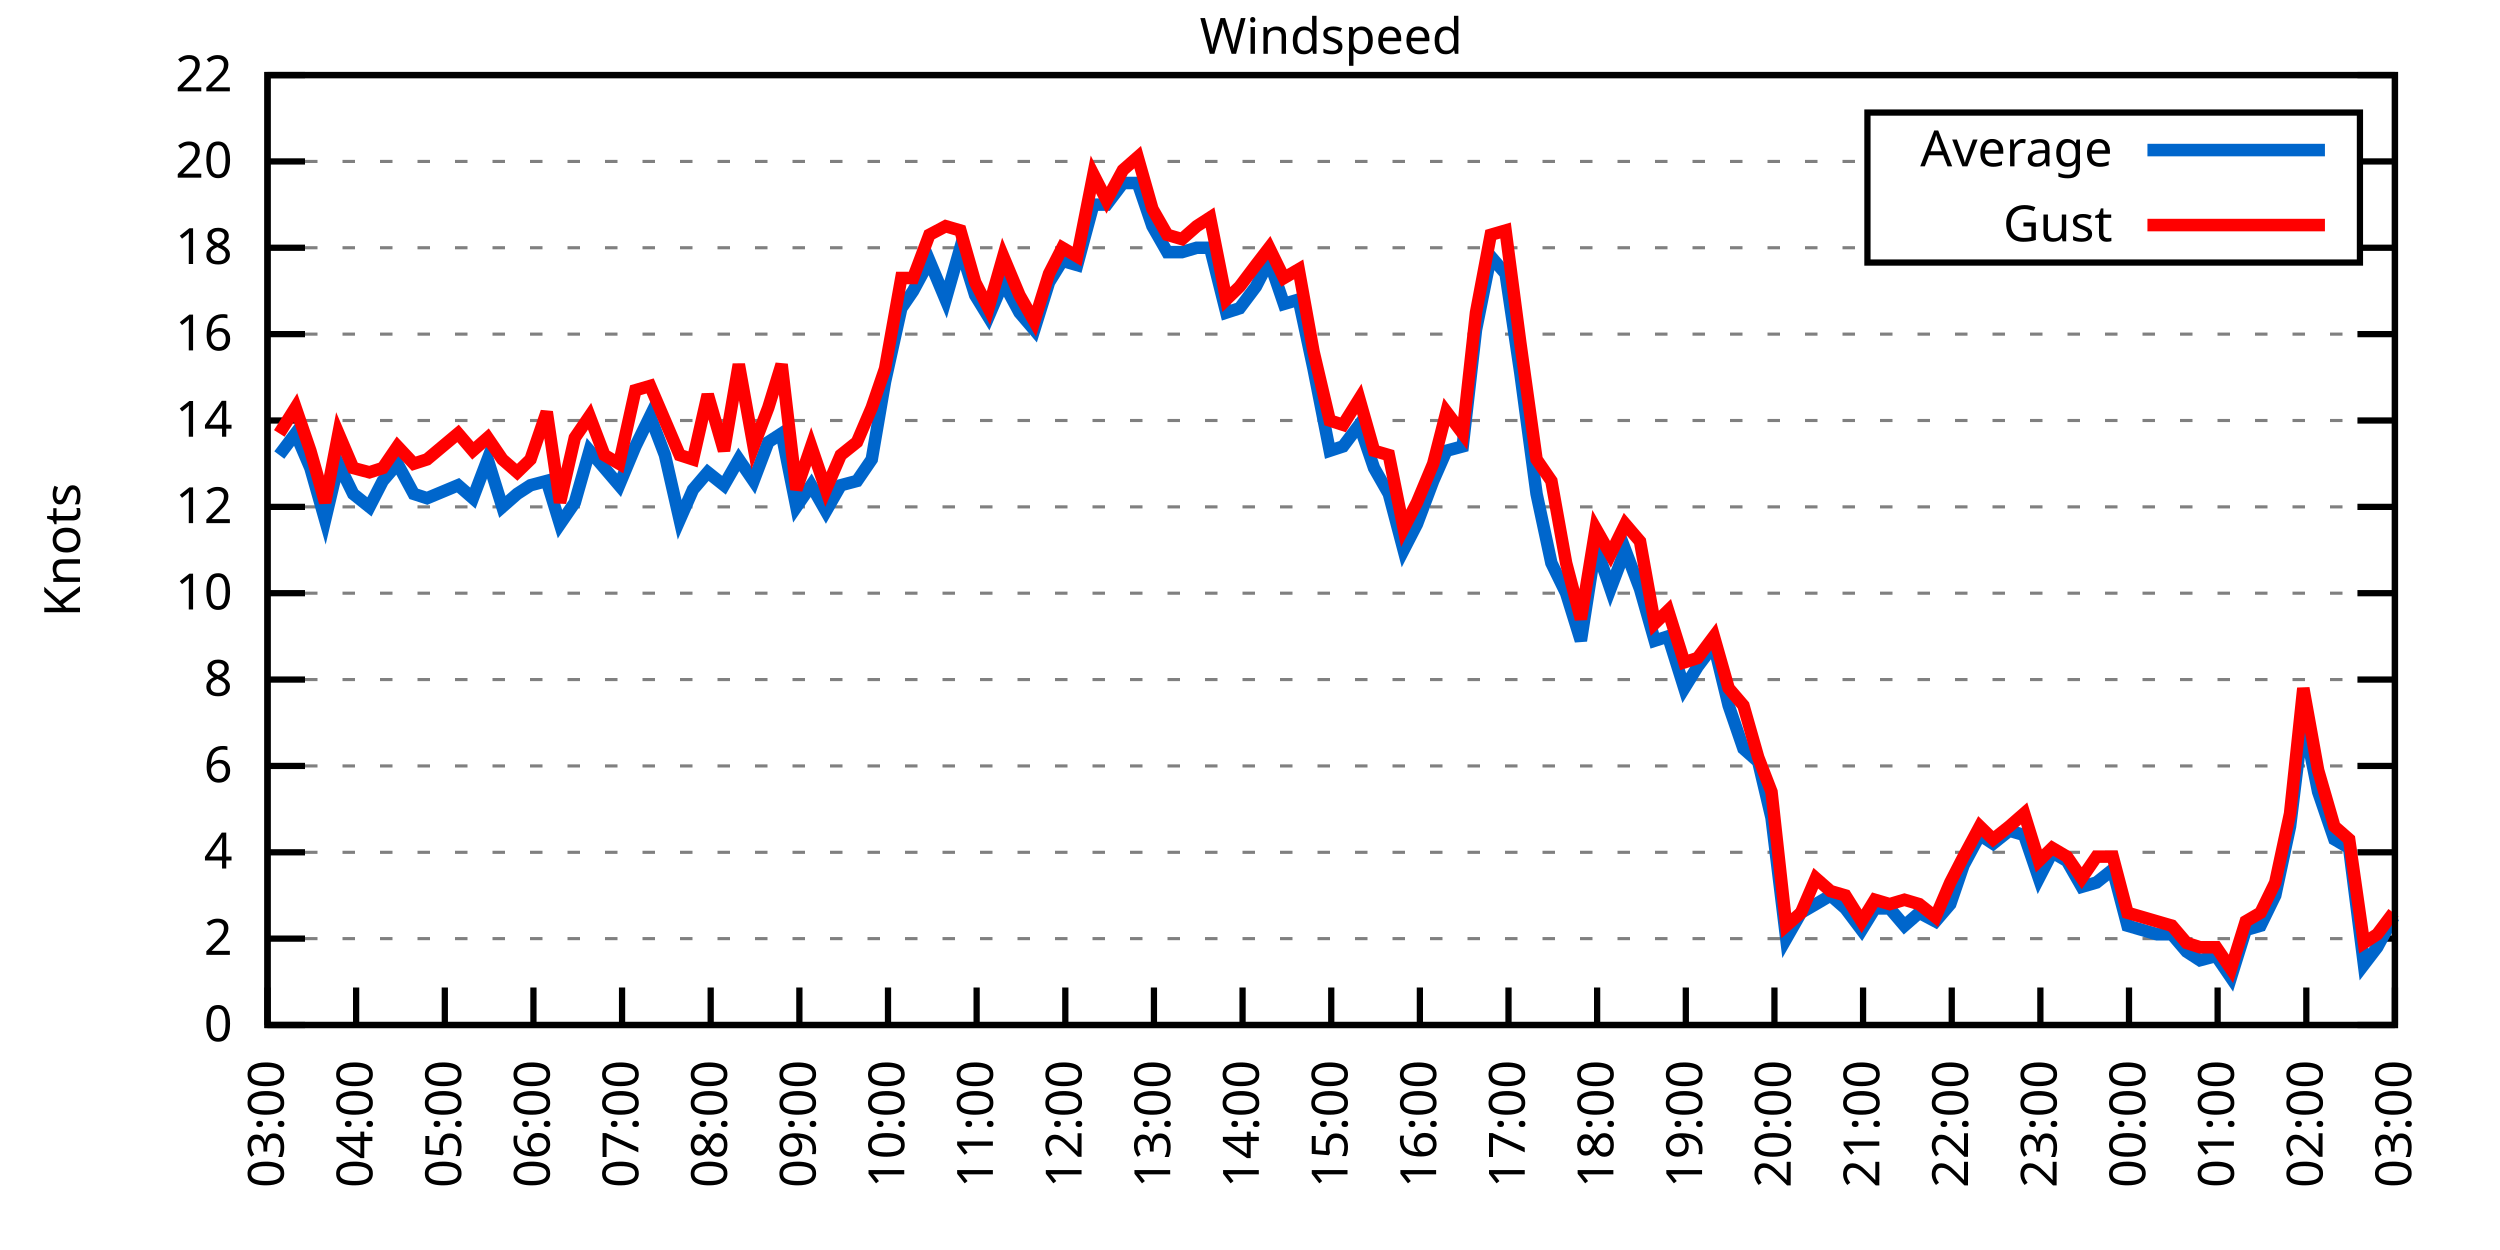
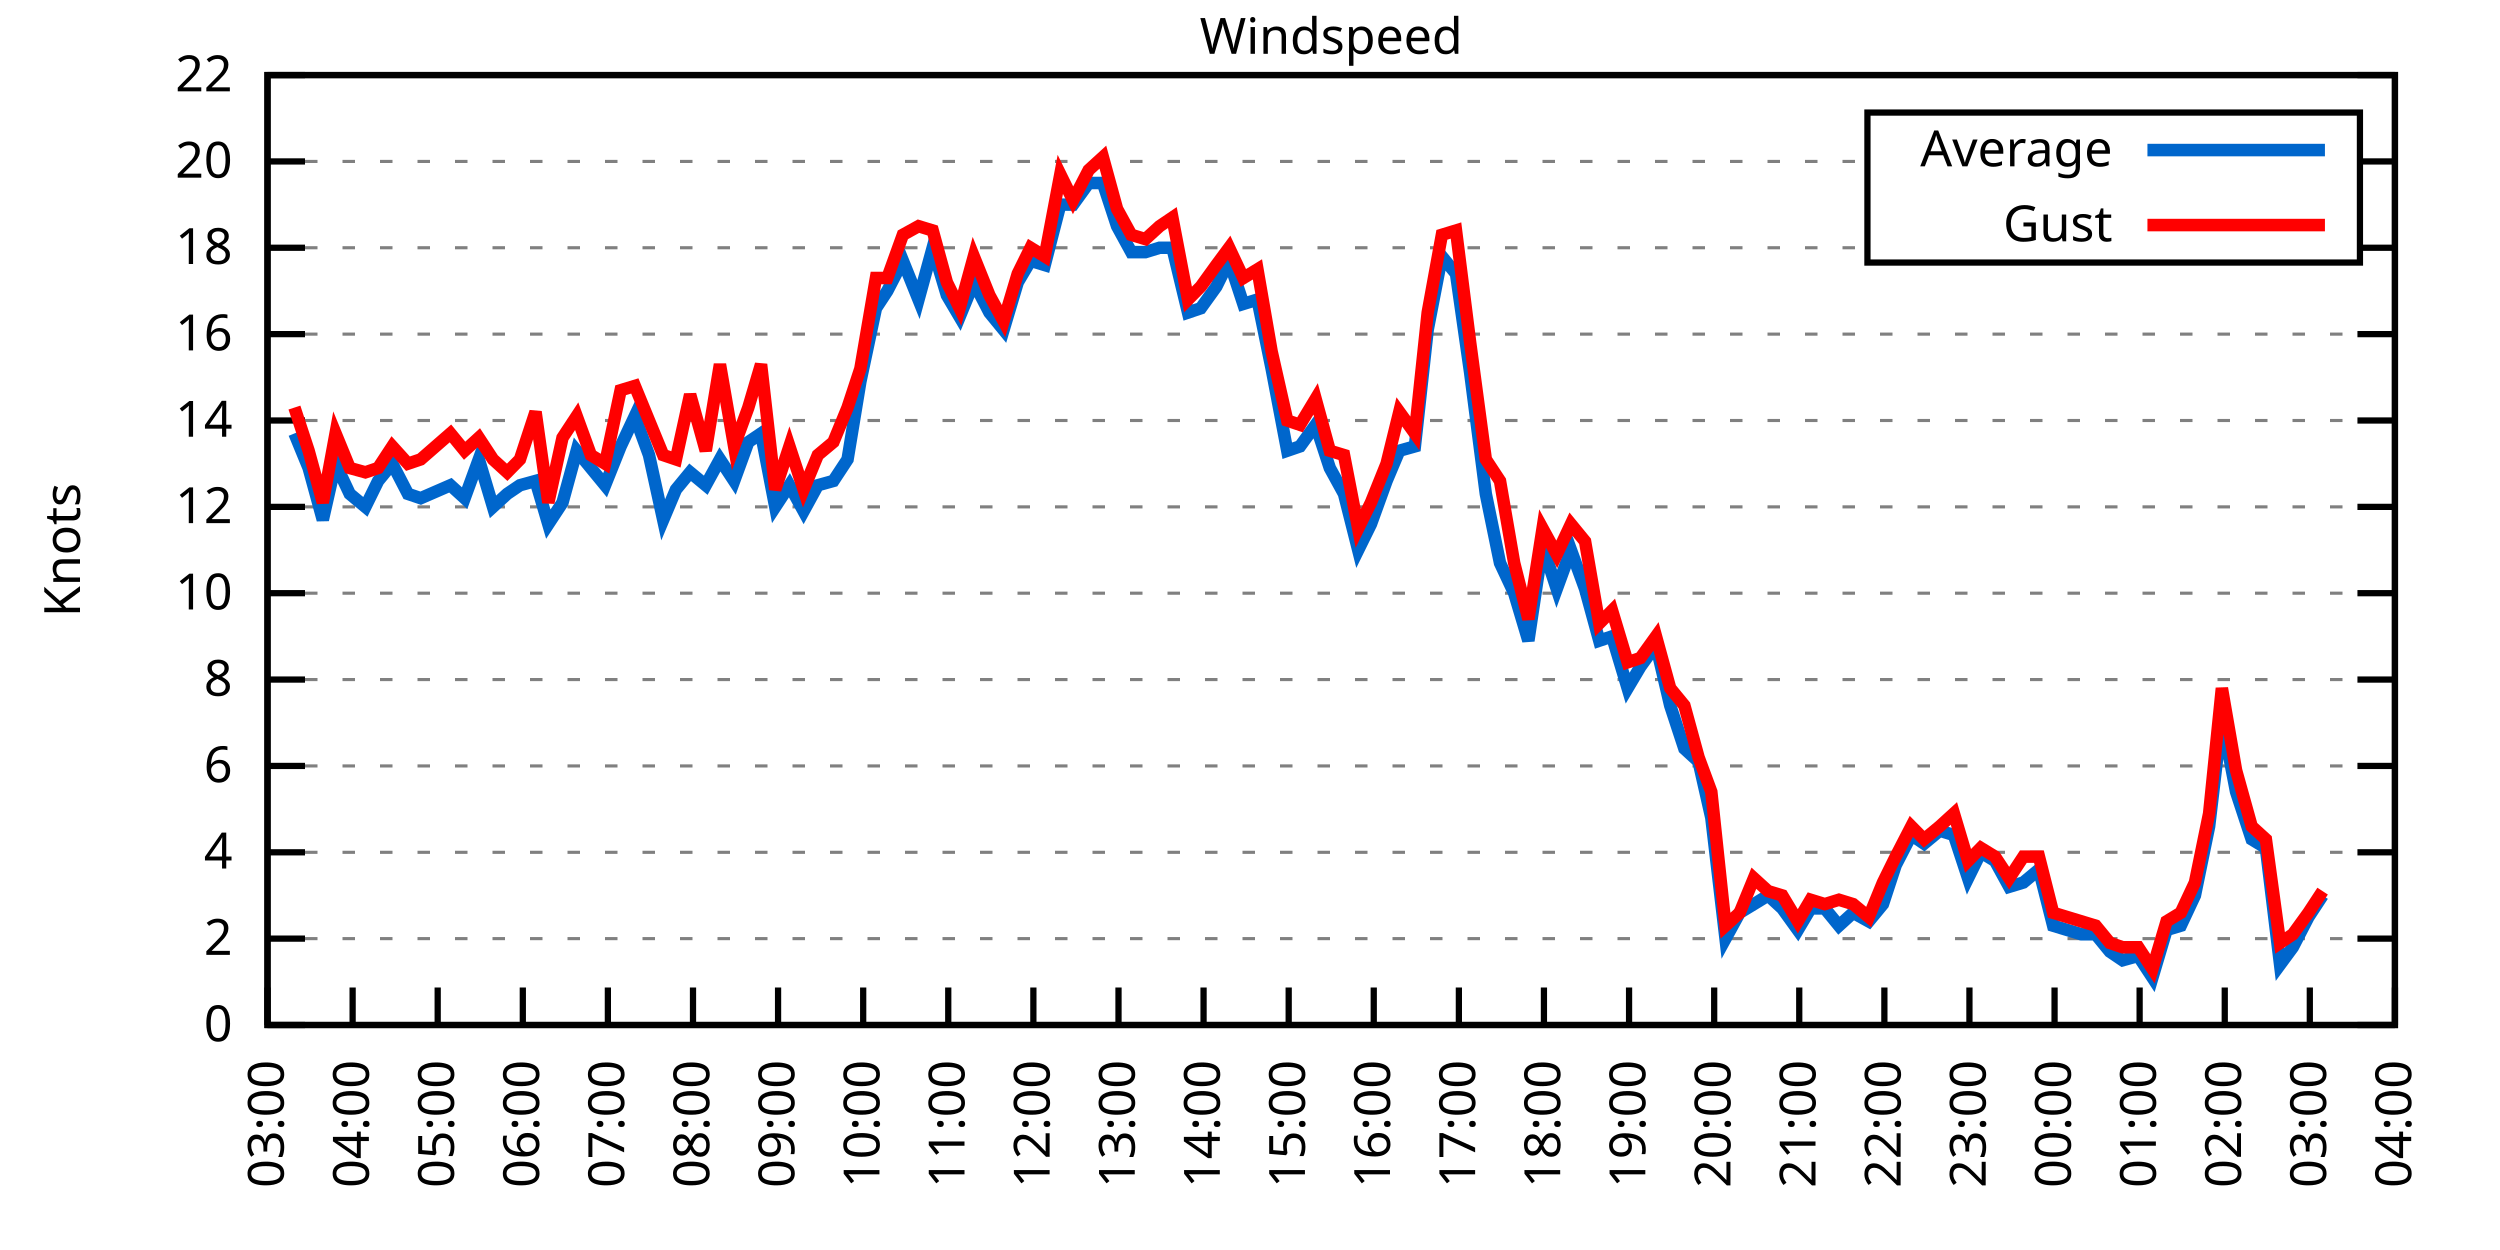
<svg xmlns="http://www.w3.org/2000/svg" xmlns:xlink="http://www.w3.org/1999/xlink" width="400" height="200" viewBox="0 0 400 200">
  <g id="gnuplot_canvas">
    <rect x="0" y="0" width="400" height="200" fill="none" />
    <defs>
      <circle id="gpDot" r="0.5" stroke-width="0.5" stroke="currentColor" />
      <path id="gpPt0" stroke-width="0.333" stroke="currentColor" d="M-1,0 h2 M0,-1 v2" />
      <path id="gpPt1" stroke-width="0.333" stroke="currentColor" d="M-1,-1 L1,1 M1,-1 L-1,1" />
      <path id="gpPt2" stroke-width="0.333" stroke="currentColor" d="M-1,0 L1,0 M0,-1 L0,1 M-1,-1 L1,1 M-1,1 L1,-1" />
      <rect id="gpPt3" stroke-width="0.333" stroke="currentColor" x="-1" y="-1" width="2" height="2" />
      <rect id="gpPt4" stroke-width="0.333" stroke="currentColor" fill="currentColor" x="-1" y="-1" width="2" height="2" />
      <circle id="gpPt5" stroke-width="0.333" stroke="currentColor" cx="0" cy="0" r="1" />
      <use xlink:href="#gpPt5" id="gpPt6" fill="currentColor" stroke="none" />
      <path id="gpPt7" stroke-width="0.333" stroke="currentColor" d="M0,-1.33 L-1.33,0.67 L1.33,0.67 z" />
      <use xlink:href="#gpPt7" id="gpPt8" fill="currentColor" stroke="none" />
      <use xlink:href="#gpPt7" id="gpPt9" stroke="currentColor" transform="rotate(180)" />
      <use xlink:href="#gpPt9" id="gpPt10" fill="currentColor" stroke="none" />
      <use xlink:href="#gpPt3" id="gpPt11" stroke="currentColor" transform="rotate(45)" />
      <use xlink:href="#gpPt11" id="gpPt12" fill="currentColor" stroke="none" />
      <path id="gpPt13" stroke-width="0.333" stroke="currentColor" d="M0,1.330 L1.265,0.411 L0.782,-1.067 L-0.782,-1.076 L-1.265,0.411 z" />
      <use xlink:href="#gpPt13" id="gpPt14" fill="currentColor" stroke="none" />
      <filter id="textbox" filterUnits="objectBoundingBox" x="0" y="0" height="1" width="1">
        <feFlood flood-color="white" flood-opacity="1" result="bgnd" />
        <feComposite in="SourceGraphic" in2="bgnd" operator="atop" />
      </filter>
      <filter id="greybox" filterUnits="objectBoundingBox" x="0" y="0" height="1" width="1">
        <feFlood flood-color="lightgrey" flood-opacity="1" result="grey" />
        <feComposite in="SourceGraphic" in2="grey" operator="atop" />
      </filter>
    </defs>
    <g fill="none" color="white" stroke="currentColor" stroke-width="1.00" stroke-linecap="butt" stroke-linejoin="miter">
</g>
    <g fill="none" color="black" stroke="currentColor" stroke-width="1.00" stroke-linecap="butt" stroke-linejoin="miter">
      <g stroke="none" shape-rendering="crispEdges">
        <polygon fill="rgb(255, 255, 255)" points="42.80,164.00 383.18,164.00 383.18,12.02 42.80,12.02 " />
      </g>
    </g>
    <g fill="none" color="black" stroke="currentColor" stroke-width="1.00" stroke-linecap="butt" stroke-linejoin="miter">
</g>
    <g fill="none" color="black" stroke="black" stroke-width="0.50" stroke-linecap="butt" stroke-linejoin="miter">
</g>
    <g fill="none" color="gray" stroke="currentColor" stroke-width="0.50" stroke-linecap="butt" stroke-linejoin="miter">
      <path stroke="gray" stroke-dasharray="2,4" class="gridline" d="M42.80,164.00 L383.19,164.00  " />
    </g>
    <g fill="none" color="gray" stroke="gray" stroke-width="1.00" stroke-linecap="butt" stroke-linejoin="miter">
</g>
    <g fill="none" color="black" stroke="currentColor" stroke-width="1.00" stroke-linecap="butt" stroke-linejoin="miter">
      <path stroke="black" d="M42.80,164.00 L48.80,164.00 M383.19,164.00 L377.19,164.00  " />
      <g transform="translate(37.20,166.60)" stroke="none" fill="black" font-family="Sans" font-size="8.00" text-anchor="end">
        <text>
          <tspan font-family="Sans"> 0</tspan>
        </text>
      </g>
    </g>
    <g fill="none" color="black" stroke="currentColor" stroke-width="1.00" stroke-linecap="butt" stroke-linejoin="miter">
</g>
    <g fill="none" color="black" stroke="black" stroke-width="0.50" stroke-linecap="butt" stroke-linejoin="miter">
</g>
    <g fill="none" color="gray" stroke="currentColor" stroke-width="0.50" stroke-linecap="butt" stroke-linejoin="miter">
      <path stroke="gray" stroke-dasharray="2,4" class="gridline" d="M42.80,150.18 L383.19,150.18  " />
    </g>
    <g fill="none" color="gray" stroke="gray" stroke-width="1.00" stroke-linecap="butt" stroke-linejoin="miter">
</g>
    <g fill="none" color="black" stroke="currentColor" stroke-width="1.00" stroke-linecap="butt" stroke-linejoin="miter">
      <path stroke="black" d="M42.80,150.18 L48.80,150.18 M383.19,150.18 L377.19,150.18  " />
      <g transform="translate(37.20,152.78)" stroke="none" fill="black" font-family="Sans" font-size="8.00" text-anchor="end">
        <text>
          <tspan font-family="Sans"> 2</tspan>
        </text>
      </g>
    </g>
    <g fill="none" color="black" stroke="currentColor" stroke-width="1.00" stroke-linecap="butt" stroke-linejoin="miter">
</g>
    <g fill="none" color="black" stroke="black" stroke-width="0.50" stroke-linecap="butt" stroke-linejoin="miter">
</g>
    <g fill="none" color="gray" stroke="currentColor" stroke-width="0.50" stroke-linecap="butt" stroke-linejoin="miter">
      <path stroke="gray" stroke-dasharray="2,4" class="gridline" d="M42.80,136.37 L383.19,136.37  " />
    </g>
    <g fill="none" color="gray" stroke="gray" stroke-width="1.00" stroke-linecap="butt" stroke-linejoin="miter">
</g>
    <g fill="none" color="black" stroke="currentColor" stroke-width="1.00" stroke-linecap="butt" stroke-linejoin="miter">
      <path stroke="black" d="M42.80,136.37 L48.80,136.37 M383.19,136.37 L377.19,136.37  " />
      <g transform="translate(37.20,138.97)" stroke="none" fill="black" font-family="Sans" font-size="8.00" text-anchor="end">
        <text>
          <tspan font-family="Sans"> 4</tspan>
        </text>
      </g>
    </g>
    <g fill="none" color="black" stroke="currentColor" stroke-width="1.00" stroke-linecap="butt" stroke-linejoin="miter">
</g>
    <g fill="none" color="black" stroke="black" stroke-width="0.50" stroke-linecap="butt" stroke-linejoin="miter">
</g>
    <g fill="none" color="gray" stroke="currentColor" stroke-width="0.50" stroke-linecap="butt" stroke-linejoin="miter">
      <path stroke="gray" stroke-dasharray="2,4" class="gridline" d="M42.80,122.55 L383.19,122.55  " />
    </g>
    <g fill="none" color="gray" stroke="gray" stroke-width="1.00" stroke-linecap="butt" stroke-linejoin="miter">
</g>
    <g fill="none" color="black" stroke="currentColor" stroke-width="1.00" stroke-linecap="butt" stroke-linejoin="miter">
      <path stroke="black" d="M42.80,122.55 L48.80,122.55 M383.19,122.55 L377.19,122.55  " />
      <g transform="translate(37.20,125.15)" stroke="none" fill="black" font-family="Sans" font-size="8.00" text-anchor="end">
        <text>
          <tspan font-family="Sans"> 6</tspan>
        </text>
      </g>
    </g>
    <g fill="none" color="black" stroke="currentColor" stroke-width="1.00" stroke-linecap="butt" stroke-linejoin="miter">
</g>
    <g fill="none" color="black" stroke="black" stroke-width="0.50" stroke-linecap="butt" stroke-linejoin="miter">
</g>
    <g fill="none" color="gray" stroke="currentColor" stroke-width="0.50" stroke-linecap="butt" stroke-linejoin="miter">
      <path stroke="gray" stroke-dasharray="2,4" class="gridline" d="M42.80,108.73 L383.19,108.73  " />
    </g>
    <g fill="none" color="gray" stroke="gray" stroke-width="1.00" stroke-linecap="butt" stroke-linejoin="miter">
</g>
    <g fill="none" color="black" stroke="currentColor" stroke-width="1.00" stroke-linecap="butt" stroke-linejoin="miter">
      <path stroke="black" d="M42.80,108.73 L48.80,108.73 M383.19,108.73 L377.19,108.73  " />
      <g transform="translate(37.20,111.33)" stroke="none" fill="black" font-family="Sans" font-size="8.00" text-anchor="end">
        <text>
          <tspan font-family="Sans"> 8</tspan>
        </text>
      </g>
    </g>
    <g fill="none" color="black" stroke="currentColor" stroke-width="1.00" stroke-linecap="butt" stroke-linejoin="miter">
</g>
    <g fill="none" color="black" stroke="black" stroke-width="0.50" stroke-linecap="butt" stroke-linejoin="miter">
</g>
    <g fill="none" color="gray" stroke="currentColor" stroke-width="0.50" stroke-linecap="butt" stroke-linejoin="miter">
      <path stroke="gray" stroke-dasharray="2,4" class="gridline" d="M42.80,94.91 L383.19,94.91  " />
    </g>
    <g fill="none" color="gray" stroke="gray" stroke-width="1.00" stroke-linecap="butt" stroke-linejoin="miter">
</g>
    <g fill="none" color="black" stroke="currentColor" stroke-width="1.00" stroke-linecap="butt" stroke-linejoin="miter">
      <path stroke="black" d="M42.80,94.91 L48.80,94.91 M383.19,94.91 L377.19,94.91  " />
      <g transform="translate(37.20,97.51)" stroke="none" fill="black" font-family="Sans" font-size="8.00" text-anchor="end">
        <text>
          <tspan font-family="Sans"> 10</tspan>
        </text>
      </g>
    </g>
    <g fill="none" color="black" stroke="currentColor" stroke-width="1.00" stroke-linecap="butt" stroke-linejoin="miter">
</g>
    <g fill="none" color="black" stroke="black" stroke-width="0.50" stroke-linecap="butt" stroke-linejoin="miter">
</g>
    <g fill="none" color="gray" stroke="currentColor" stroke-width="0.50" stroke-linecap="butt" stroke-linejoin="miter">
      <path stroke="gray" stroke-dasharray="2,4" class="gridline" d="M42.80,81.10 L383.19,81.10  " />
    </g>
    <g fill="none" color="gray" stroke="gray" stroke-width="1.00" stroke-linecap="butt" stroke-linejoin="miter">
</g>
    <g fill="none" color="black" stroke="currentColor" stroke-width="1.00" stroke-linecap="butt" stroke-linejoin="miter">
      <path stroke="black" d="M42.80,81.10 L48.80,81.10 M383.19,81.10 L377.19,81.10  " />
      <g transform="translate(37.20,83.70)" stroke="none" fill="black" font-family="Sans" font-size="8.00" text-anchor="end">
        <text>
          <tspan font-family="Sans"> 12</tspan>
        </text>
      </g>
    </g>
    <g fill="none" color="black" stroke="currentColor" stroke-width="1.00" stroke-linecap="butt" stroke-linejoin="miter">
</g>
    <g fill="none" color="black" stroke="black" stroke-width="0.50" stroke-linecap="butt" stroke-linejoin="miter">
</g>
    <g fill="none" color="gray" stroke="currentColor" stroke-width="0.50" stroke-linecap="butt" stroke-linejoin="miter">
      <path stroke="gray" stroke-dasharray="2,4" class="gridline" d="M42.80,67.28 L383.19,67.28  " />
    </g>
    <g fill="none" color="gray" stroke="gray" stroke-width="1.00" stroke-linecap="butt" stroke-linejoin="miter">
</g>
    <g fill="none" color="black" stroke="currentColor" stroke-width="1.00" stroke-linecap="butt" stroke-linejoin="miter">
      <path stroke="black" d="M42.80,67.28 L48.80,67.28 M383.19,67.28 L377.19,67.28  " />
      <g transform="translate(37.20,69.88)" stroke="none" fill="black" font-family="Sans" font-size="8.00" text-anchor="end">
        <text>
          <tspan font-family="Sans"> 14</tspan>
        </text>
      </g>
    </g>
    <g fill="none" color="black" stroke="currentColor" stroke-width="1.00" stroke-linecap="butt" stroke-linejoin="miter">
</g>
    <g fill="none" color="black" stroke="black" stroke-width="0.50" stroke-linecap="butt" stroke-linejoin="miter">
</g>
    <g fill="none" color="gray" stroke="currentColor" stroke-width="0.50" stroke-linecap="butt" stroke-linejoin="miter">
      <path stroke="gray" stroke-dasharray="2,4" class="gridline" d="M42.80,53.46 L383.19,53.46  " />
    </g>
    <g fill="none" color="gray" stroke="gray" stroke-width="1.00" stroke-linecap="butt" stroke-linejoin="miter">
</g>
    <g fill="none" color="black" stroke="currentColor" stroke-width="1.00" stroke-linecap="butt" stroke-linejoin="miter">
      <path stroke="black" d="M42.80,53.46 L48.80,53.46 M383.19,53.46 L377.19,53.46  " />
      <g transform="translate(37.20,56.06)" stroke="none" fill="black" font-family="Sans" font-size="8.00" text-anchor="end">
        <text>
          <tspan font-family="Sans"> 16</tspan>
        </text>
      </g>
    </g>
    <g fill="none" color="black" stroke="currentColor" stroke-width="1.00" stroke-linecap="butt" stroke-linejoin="miter">
</g>
    <g fill="none" color="black" stroke="black" stroke-width="0.50" stroke-linecap="butt" stroke-linejoin="miter">
</g>
    <g fill="none" color="gray" stroke="currentColor" stroke-width="0.50" stroke-linecap="butt" stroke-linejoin="miter">
      <path stroke="gray" stroke-dasharray="2,4" class="gridline" d="M42.80,39.64 L298.79,39.64 M377.59,39.64 L383.19,39.64  " />
    </g>
    <g fill="none" color="gray" stroke="gray" stroke-width="1.00" stroke-linecap="butt" stroke-linejoin="miter">
</g>
    <g fill="none" color="black" stroke="currentColor" stroke-width="1.00" stroke-linecap="butt" stroke-linejoin="miter">
      <path stroke="black" d="M42.80,39.64 L48.80,39.64 M383.19,39.64 L377.19,39.64  " />
      <g transform="translate(37.20,42.24)" stroke="none" fill="black" font-family="Sans" font-size="8.00" text-anchor="end">
        <text>
          <tspan font-family="Sans"> 18</tspan>
        </text>
      </g>
    </g>
    <g fill="none" color="black" stroke="currentColor" stroke-width="1.00" stroke-linecap="butt" stroke-linejoin="miter">
</g>
    <g fill="none" color="black" stroke="black" stroke-width="0.50" stroke-linecap="butt" stroke-linejoin="miter">
</g>
    <g fill="none" color="gray" stroke="currentColor" stroke-width="0.50" stroke-linecap="butt" stroke-linejoin="miter">
      <path stroke="gray" stroke-dasharray="2,4" class="gridline" d="M42.80,25.83 L298.79,25.83 M377.59,25.83 L383.19,25.83  " />
    </g>
    <g fill="none" color="gray" stroke="gray" stroke-width="1.00" stroke-linecap="butt" stroke-linejoin="miter">
</g>
    <g fill="none" color="black" stroke="currentColor" stroke-width="1.00" stroke-linecap="butt" stroke-linejoin="miter">
      <path stroke="black" d="M42.80,25.83 L48.80,25.83 M383.19,25.83 L377.19,25.83  " />
      <g transform="translate(37.20,28.43)" stroke="none" fill="black" font-family="Sans" font-size="8.00" text-anchor="end">
        <text>
          <tspan font-family="Sans"> 20</tspan>
        </text>
      </g>
    </g>
    <g fill="none" color="black" stroke="currentColor" stroke-width="1.00" stroke-linecap="butt" stroke-linejoin="miter">
</g>
    <g fill="none" color="black" stroke="black" stroke-width="0.50" stroke-linecap="butt" stroke-linejoin="miter">
</g>
    <g fill="none" color="gray" stroke="currentColor" stroke-width="0.50" stroke-linecap="butt" stroke-linejoin="miter">
      <path stroke="gray" stroke-dasharray="2,4" class="gridline" d="M42.80,12.01 L383.19,12.01  " />
    </g>
    <g fill="none" color="gray" stroke="gray" stroke-width="1.00" stroke-linecap="butt" stroke-linejoin="miter">
</g>
    <g fill="none" color="black" stroke="currentColor" stroke-width="1.00" stroke-linecap="butt" stroke-linejoin="miter">
      <path stroke="black" d="M42.80,12.01 L48.80,12.01 M383.19,12.01 L377.19,12.01  " />
      <g transform="translate(37.20,14.61)" stroke="none" fill="black" font-family="Sans" font-size="8.00" text-anchor="end">
        <text>
          <tspan font-family="Sans"> 22</tspan>
        </text>
      </g>
    </g>
    <g fill="none" color="black" stroke="currentColor" stroke-width="1.00" stroke-linecap="butt" stroke-linejoin="miter">
      <path stroke="black" d="M42.80,164.00 L42.80,158.00  " />
      <g transform="translate(45.40,169.60) rotate(270.00)" stroke="none" fill="black" font-family="Sans" font-size="8.00" text-anchor="end">
        <text>
          <tspan font-family="Sans">03:00</tspan>
        </text>
      </g>
    </g>
    <g fill="none" color="black" stroke="currentColor" stroke-width="1.00" stroke-linecap="butt" stroke-linejoin="miter">
-       <path stroke="black" d="M56.98,164.00 L56.98,158.00  " />
-       <g transform="translate(59.58,169.60) rotate(270.00)" stroke="none" fill="black" font-family="Sans" font-size="8.00" text-anchor="end">
+       <path stroke="black" d="M56.42,164.00 L56.42,158.00  " />
+       <g transform="translate(59.02,169.60) rotate(270.00)" stroke="none" fill="black" font-family="Sans" font-size="8.00" text-anchor="end">
        <text>
          <tspan font-family="Sans">04:00</tspan>
        </text>
      </g>
    </g>
    <g fill="none" color="black" stroke="currentColor" stroke-width="1.00" stroke-linecap="butt" stroke-linejoin="miter">
-       <path stroke="black" d="M71.17,164.00 L71.17,158.00  " />
-       <g transform="translate(73.77,169.60) rotate(270.00)" stroke="none" fill="black" font-family="Sans" font-size="8.00" text-anchor="end">
+       <path stroke="black" d="M70.03,164.00 L70.03,158.00  " />
+       <g transform="translate(72.63,169.60) rotate(270.00)" stroke="none" fill="black" font-family="Sans" font-size="8.00" text-anchor="end">
        <text>
          <tspan font-family="Sans">05:00</tspan>
        </text>
      </g>
    </g>
    <g fill="none" color="black" stroke="currentColor" stroke-width="1.00" stroke-linecap="butt" stroke-linejoin="miter">
-       <path stroke="black" d="M85.35,164.00 L85.35,158.00  " />
-       <g transform="translate(87.95,169.60) rotate(270.00)" stroke="none" fill="black" font-family="Sans" font-size="8.00" text-anchor="end">
+       <path stroke="black" d="M83.65,164.00 L83.65,158.00  " />
+       <g transform="translate(86.25,169.60) rotate(270.00)" stroke="none" fill="black" font-family="Sans" font-size="8.00" text-anchor="end">
        <text>
          <tspan font-family="Sans">06:00</tspan>
        </text>
      </g>
    </g>
    <g fill="none" color="black" stroke="currentColor" stroke-width="1.00" stroke-linecap="butt" stroke-linejoin="miter">
-       <path stroke="black" d="M99.53,164.00 L99.53,158.00  " />
-       <g transform="translate(102.13,169.60) rotate(270.00)" stroke="none" fill="black" font-family="Sans" font-size="8.00" text-anchor="end">
+       <path stroke="black" d="M97.26,164.00 L97.26,158.00  " />
+       <g transform="translate(99.86,169.60) rotate(270.00)" stroke="none" fill="black" font-family="Sans" font-size="8.00" text-anchor="end">
        <text>
          <tspan font-family="Sans">07:00</tspan>
        </text>
      </g>
    </g>
    <g fill="none" color="black" stroke="currentColor" stroke-width="1.00" stroke-linecap="butt" stroke-linejoin="miter">
-       <path stroke="black" d="M113.71,164.00 L113.71,158.00  " />
-       <g transform="translate(116.31,169.60) rotate(270.00)" stroke="none" fill="black" font-family="Sans" font-size="8.00" text-anchor="end">
+       <path stroke="black" d="M110.88,164.00 L110.88,158.00  " />
+       <g transform="translate(113.48,169.60) rotate(270.00)" stroke="none" fill="black" font-family="Sans" font-size="8.00" text-anchor="end">
        <text>
          <tspan font-family="Sans">08:00</tspan>
        </text>
      </g>
    </g>
    <g fill="none" color="black" stroke="currentColor" stroke-width="1.00" stroke-linecap="butt" stroke-linejoin="miter">
-       <path stroke="black" d="M127.90,164.00 L127.90,158.00  " />
-       <g transform="translate(130.50,169.60) rotate(270.00)" stroke="none" fill="black" font-family="Sans" font-size="8.00" text-anchor="end">
+       <path stroke="black" d="M124.49,164.00 L124.49,158.00  " />
+       <g transform="translate(127.09,169.60) rotate(270.00)" stroke="none" fill="black" font-family="Sans" font-size="8.00" text-anchor="end">
        <text>
          <tspan font-family="Sans">09:00</tspan>
        </text>
      </g>
    </g>
    <g fill="none" color="black" stroke="currentColor" stroke-width="1.00" stroke-linecap="butt" stroke-linejoin="miter">
-       <path stroke="black" d="M142.08,164.00 L142.08,158.00  " />
-       <g transform="translate(144.68,169.60) rotate(270.00)" stroke="none" fill="black" font-family="Sans" font-size="8.00" text-anchor="end">
+       <path stroke="black" d="M138.11,164.00 L138.11,158.00  " />
+       <g transform="translate(140.71,169.60) rotate(270.00)" stroke="none" fill="black" font-family="Sans" font-size="8.00" text-anchor="end">
        <text>
          <tspan font-family="Sans">10:00</tspan>
        </text>
      </g>
    </g>
    <g fill="none" color="black" stroke="currentColor" stroke-width="1.00" stroke-linecap="butt" stroke-linejoin="miter">
-       <path stroke="black" d="M156.26,164.00 L156.26,158.00  " />
-       <g transform="translate(158.86,169.60) rotate(270.00)" stroke="none" fill="black" font-family="Sans" font-size="8.00" text-anchor="end">
+       <path stroke="black" d="M151.72,164.00 L151.72,158.00  " />
+       <g transform="translate(154.32,169.60) rotate(270.00)" stroke="none" fill="black" font-family="Sans" font-size="8.00" text-anchor="end">
        <text>
          <tspan font-family="Sans">11:00</tspan>
        </text>
      </g>
    </g>
    <g fill="none" color="black" stroke="currentColor" stroke-width="1.00" stroke-linecap="butt" stroke-linejoin="miter">
-       <path stroke="black" d="M170.45,164.00 L170.45,158.00  " />
-       <g transform="translate(173.05,169.60) rotate(270.00)" stroke="none" fill="black" font-family="Sans" font-size="8.00" text-anchor="end">
+       <path stroke="black" d="M165.34,164.00 L165.34,158.00  " />
+       <g transform="translate(167.94,169.60) rotate(270.00)" stroke="none" fill="black" font-family="Sans" font-size="8.00" text-anchor="end">
        <text>
          <tspan font-family="Sans">12:00</tspan>
        </text>
      </g>
    </g>
    <g fill="none" color="black" stroke="currentColor" stroke-width="1.00" stroke-linecap="butt" stroke-linejoin="miter">
-       <path stroke="black" d="M184.63,164.00 L184.63,158.00  " />
-       <g transform="translate(187.23,169.60) rotate(270.00)" stroke="none" fill="black" font-family="Sans" font-size="8.00" text-anchor="end">
+       <path stroke="black" d="M178.96,164.00 L178.96,158.00  " />
+       <g transform="translate(181.56,169.60) rotate(270.00)" stroke="none" fill="black" font-family="Sans" font-size="8.00" text-anchor="end">
        <text>
          <tspan font-family="Sans">13:00</tspan>
        </text>
      </g>
    </g>
    <g fill="none" color="black" stroke="currentColor" stroke-width="1.00" stroke-linecap="butt" stroke-linejoin="miter">
-       <path stroke="black" d="M198.81,164.00 L198.81,158.00  " />
-       <g transform="translate(201.41,169.60) rotate(270.00)" stroke="none" fill="black" font-family="Sans" font-size="8.00" text-anchor="end">
+       <path stroke="black" d="M192.57,164.00 L192.57,158.00  " />
+       <g transform="translate(195.17,169.60) rotate(270.00)" stroke="none" fill="black" font-family="Sans" font-size="8.00" text-anchor="end">
        <text>
          <tspan font-family="Sans">14:00</tspan>
        </text>
      </g>
    </g>
    <g fill="none" color="black" stroke="currentColor" stroke-width="1.00" stroke-linecap="butt" stroke-linejoin="miter">
-       <path stroke="black" d="M213.00,164.00 L213.00,158.00  " />
-       <g transform="translate(215.60,169.60) rotate(270.00)" stroke="none" fill="black" font-family="Sans" font-size="8.00" text-anchor="end">
+       <path stroke="black" d="M206.19,164.00 L206.19,158.00  " />
+       <g transform="translate(208.79,169.60) rotate(270.00)" stroke="none" fill="black" font-family="Sans" font-size="8.00" text-anchor="end">
        <text>
          <tspan font-family="Sans">15:00</tspan>
        </text>
      </g>
    </g>
    <g fill="none" color="black" stroke="currentColor" stroke-width="1.00" stroke-linecap="butt" stroke-linejoin="miter">
-       <path stroke="black" d="M227.18,164.00 L227.18,158.00  " />
-       <g transform="translate(229.78,169.60) rotate(270.00)" stroke="none" fill="black" font-family="Sans" font-size="8.00" text-anchor="end">
+       <path stroke="black" d="M219.80,164.00 L219.80,158.00  " />
+       <g transform="translate(222.40,169.60) rotate(270.00)" stroke="none" fill="black" font-family="Sans" font-size="8.00" text-anchor="end">
        <text>
          <tspan font-family="Sans">16:00</tspan>
        </text>
      </g>
    </g>
    <g fill="none" color="black" stroke="currentColor" stroke-width="1.00" stroke-linecap="butt" stroke-linejoin="miter">
-       <path stroke="black" d="M241.36,164.00 L241.36,158.00  " />
-       <g transform="translate(243.96,169.60) rotate(270.00)" stroke="none" fill="black" font-family="Sans" font-size="8.00" text-anchor="end">
+       <path stroke="black" d="M233.42,164.00 L233.42,158.00  " />
+       <g transform="translate(236.02,169.60) rotate(270.00)" stroke="none" fill="black" font-family="Sans" font-size="8.00" text-anchor="end">
        <text>
          <tspan font-family="Sans">17:00</tspan>
        </text>
      </g>
    </g>
    <g fill="none" color="black" stroke="currentColor" stroke-width="1.00" stroke-linecap="butt" stroke-linejoin="miter">
-       <path stroke="black" d="M255.54,164.00 L255.54,158.00  " />
-       <g transform="translate(258.14,169.60) rotate(270.00)" stroke="none" fill="black" font-family="Sans" font-size="8.00" text-anchor="end">
+       <path stroke="black" d="M247.03,164.00 L247.03,158.00  " />
+       <g transform="translate(249.63,169.60) rotate(270.00)" stroke="none" fill="black" font-family="Sans" font-size="8.00" text-anchor="end">
        <text>
          <tspan font-family="Sans">18:00</tspan>
        </text>
      </g>
    </g>
    <g fill="none" color="black" stroke="currentColor" stroke-width="1.00" stroke-linecap="butt" stroke-linejoin="miter">
-       <path stroke="black" d="M269.73,164.00 L269.73,158.00  " />
-       <g transform="translate(272.33,169.60) rotate(270.00)" stroke="none" fill="black" font-family="Sans" font-size="8.00" text-anchor="end">
+       <path stroke="black" d="M260.65,164.00 L260.65,158.00  " />
+       <g transform="translate(263.25,169.60) rotate(270.00)" stroke="none" fill="black" font-family="Sans" font-size="8.00" text-anchor="end">
        <text>
          <tspan font-family="Sans">19:00</tspan>
        </text>
      </g>
    </g>
    <g fill="none" color="black" stroke="currentColor" stroke-width="1.00" stroke-linecap="butt" stroke-linejoin="miter">
-       <path stroke="black" d="M283.91,164.00 L283.91,158.00  " />
-       <g transform="translate(286.51,169.60) rotate(270.00)" stroke="none" fill="black" font-family="Sans" font-size="8.00" text-anchor="end">
+       <path stroke="black" d="M274.27,164.00 L274.27,158.00  " />
+       <g transform="translate(276.87,169.60) rotate(270.00)" stroke="none" fill="black" font-family="Sans" font-size="8.00" text-anchor="end">
        <text>
          <tspan font-family="Sans">20:00</tspan>
        </text>
      </g>
    </g>
    <g fill="none" color="black" stroke="currentColor" stroke-width="1.00" stroke-linecap="butt" stroke-linejoin="miter">
-       <path stroke="black" d="M298.09,164.00 L298.09,158.00  " />
-       <g transform="translate(300.69,169.60) rotate(270.00)" stroke="none" fill="black" font-family="Sans" font-size="8.00" text-anchor="end">
+       <path stroke="black" d="M287.88,164.00 L287.88,158.00  " />
+       <g transform="translate(290.48,169.60) rotate(270.00)" stroke="none" fill="black" font-family="Sans" font-size="8.00" text-anchor="end">
        <text>
          <tspan font-family="Sans">21:00</tspan>
        </text>
      </g>
    </g>
    <g fill="none" color="black" stroke="currentColor" stroke-width="1.00" stroke-linecap="butt" stroke-linejoin="miter">
-       <path stroke="black" d="M312.28,164.00 L312.28,158.00  " />
-       <g transform="translate(314.88,169.60) rotate(270.00)" stroke="none" fill="black" font-family="Sans" font-size="8.00" text-anchor="end">
+       <path stroke="black" d="M301.50,164.00 L301.50,158.00  " />
+       <g transform="translate(304.10,169.60) rotate(270.00)" stroke="none" fill="black" font-family="Sans" font-size="8.00" text-anchor="end">
        <text>
          <tspan font-family="Sans">22:00</tspan>
        </text>
      </g>
    </g>
    <g fill="none" color="black" stroke="currentColor" stroke-width="1.00" stroke-linecap="butt" stroke-linejoin="miter">
-       <path stroke="black" d="M326.46,164.00 L326.46,158.00  " />
-       <g transform="translate(329.06,169.60) rotate(270.00)" stroke="none" fill="black" font-family="Sans" font-size="8.00" text-anchor="end">
+       <path stroke="black" d="M315.11,164.00 L315.11,158.00  " />
+       <g transform="translate(317.71,169.60) rotate(270.00)" stroke="none" fill="black" font-family="Sans" font-size="8.00" text-anchor="end">
        <text>
          <tspan font-family="Sans">23:00</tspan>
        </text>
      </g>
    </g>
    <g fill="none" color="black" stroke="currentColor" stroke-width="1.00" stroke-linecap="butt" stroke-linejoin="miter">
-       <path stroke="black" d="M340.64,164.00 L340.64,158.00  " />
-       <g transform="translate(343.24,169.60) rotate(270.00)" stroke="none" fill="black" font-family="Sans" font-size="8.00" text-anchor="end">
+       <path stroke="black" d="M328.73,164.00 L328.73,158.00  " />
+       <g transform="translate(331.33,169.60) rotate(270.00)" stroke="none" fill="black" font-family="Sans" font-size="8.00" text-anchor="end">
        <text>
          <tspan font-family="Sans">00:00</tspan>
        </text>
      </g>
    </g>
    <g fill="none" color="black" stroke="currentColor" stroke-width="1.00" stroke-linecap="butt" stroke-linejoin="miter">
-       <path stroke="black" d="M354.82,164.00 L354.82,158.00  " />
-       <g transform="translate(357.42,169.60) rotate(270.00)" stroke="none" fill="black" font-family="Sans" font-size="8.00" text-anchor="end">
+       <path stroke="black" d="M342.34,164.00 L342.34,158.00  " />
+       <g transform="translate(344.94,169.60) rotate(270.00)" stroke="none" fill="black" font-family="Sans" font-size="8.00" text-anchor="end">
        <text>
          <tspan font-family="Sans">01:00</tspan>
        </text>
      </g>
    </g>
    <g fill="none" color="black" stroke="currentColor" stroke-width="1.00" stroke-linecap="butt" stroke-linejoin="miter">
-       <path stroke="black" d="M369.01,164.00 L369.01,158.00  " />
-       <g transform="translate(371.61,169.60) rotate(270.00)" stroke="none" fill="black" font-family="Sans" font-size="8.00" text-anchor="end">
+       <path stroke="black" d="M355.96,164.00 L355.96,158.00  " />
+       <g transform="translate(358.56,169.60) rotate(270.00)" stroke="none" fill="black" font-family="Sans" font-size="8.00" text-anchor="end">
        <text>
          <tspan font-family="Sans">02:00</tspan>
+         </text>
+       </g>
+     </g>
+     <g fill="none" color="black" stroke="currentColor" stroke-width="1.00" stroke-linecap="butt" stroke-linejoin="miter">
+       <path stroke="black" d="M369.57,164.00 L369.57,158.00  " />
+       <g transform="translate(372.17,169.60) rotate(270.00)" stroke="none" fill="black" font-family="Sans" font-size="8.00" text-anchor="end">
+         <text>
+           <tspan font-family="Sans">03:00</tspan>
        </text>
      </g>
    </g>
    <g fill="none" color="black" stroke="currentColor" stroke-width="1.00" stroke-linecap="butt" stroke-linejoin="miter">
      <path stroke="black" d="M383.19,164.00 L383.19,158.00  " />
      <g transform="translate(385.79,169.60) rotate(270.00)" stroke="none" fill="black" font-family="Sans" font-size="8.00" text-anchor="end">
        <text>
-           <tspan font-family="Sans">03:00</tspan>
+           <tspan font-family="Sans">04:00</tspan>
        </text>
      </g>
    </g>
    <g fill="none" color="black" stroke="currentColor" stroke-width="1.00" stroke-linecap="butt" stroke-linejoin="miter">
</g>
    <g fill="none" color="black" stroke="currentColor" stroke-width="1.00" stroke-linecap="butt" stroke-linejoin="miter">
      <path stroke="black" d="M42.80,12.01 L42.80,164.00 L383.19,164.00 L383.19,12.01 L42.80,12.01 Z  " />
    </g>
    <g fill="none" color="black" stroke="currentColor" stroke-width="1.00" stroke-linecap="butt" stroke-linejoin="miter">
</g>
    <g fill="none" color="black" stroke="currentColor" stroke-width="1.00" stroke-linecap="butt" stroke-linejoin="miter">
      <path stroke="black" d="M298.79,42.01 L298.79,18.01 L377.59,18.01 L377.59,42.01 L298.79,42.01 Z  " />
    </g>
    <g id="Windspeed_plot_1">
      <g fill="none" color="white" stroke="black" stroke-width="2.00" stroke-linecap="butt" stroke-linejoin="miter">
</g>
      <g fill="none" color="black" stroke="currentColor" stroke-width="2.00" stroke-linecap="butt" stroke-linejoin="miter">
        <g transform="translate(337.99,26.61)" stroke="none" fill="black" font-family="Sans" font-size="8.00" text-anchor="end">
          <text>
            <tspan font-family="Sans">Average</tspan>
          </text>
        </g>
      </g>
      <g fill="none" color="black" stroke="currentColor" stroke-width="2.00" stroke-linecap="butt" stroke-linejoin="miter">
-         <path stroke="rgb(  0, 102, 204)" d="M343.59,24.01 L371.99,24.01 M44.69,72.81 L47.29,69.35 L49.66,74.88 L52.02,83.17 L54.15,74.19 L56.51,79.02   L59.11,81.10 L61.24,76.95 L63.60,74.19 L66.20,79.02 L68.33,79.71 L73.29,77.64 L75.66,79.71 L78.02,73.50   L80.38,81.10 L82.75,79.02 L84.88,77.64 L87.48,76.95 L89.60,83.86 L91.97,80.41 L94.33,72.12 L96.70,74.88   L99.06,77.64 L101.66,71.42 L104.02,66.59 L106.39,72.81 L108.75,83.17 L110.88,78.33 L113.24,75.57 L115.84,77.64   L118.21,73.50 L120.57,76.95 L122.93,70.73 L125.06,69.35 L127.42,81.10 L129.79,77.64 L132.15,81.79 L134.52,77.64   L137.12,76.95 L139.48,73.50 L141.61,61.06 L144.21,49.32 L146.10,46.55 L148.70,41.72 L151.30,47.93 L153.66,39.64   L156.03,47.24 L158.15,50.70 L160.52,45.17 L163.12,50.01 L165.48,52.77 L167.85,45.17 L169.97,41.72 L172.34,42.41   L174.94,32.74 L177.06,32.74 L179.67,29.28 L182.03,29.28 L184.39,36.19 L186.76,40.34 L189.12,40.34 L191.48,39.64   L193.61,39.64 L196.21,50.01 L198.34,49.32 L200.94,45.86 L203.07,41.72 L205.43,48.63 L207.79,47.93 L210.16,58.99   L212.76,72.12 L214.89,71.42 L217.49,67.97 L219.85,74.88 L222.21,79.02 L224.58,88.00 L226.71,83.86 L229.31,76.95   L231.43,72.12 L234.03,71.42 L236.16,52.77 L238.52,41.03 L240.89,43.79 L243.25,59.68 L245.85,79.02 L248.22,90.08   L250.58,94.91 L252.94,102.51 L255.31,87.31 L257.67,94.22 L260.04,88.00 L262.40,94.22 L264.76,102.51 L266.89,101.82   L269.49,110.11 L271.62,106.66 L274.22,103.20 L276.58,112.88 L278.95,119.78 L281.31,121.86 L283.44,130.84 L285.80,150.18   L288.16,146.04 L290.53,144.66 L292.89,143.27 L295.26,145.35 L297.86,148.80 L299.98,145.35 L302.35,145.35 L304.71,148.11   L307.08,146.04 L309.68,147.42 L312.04,144.66 L314.17,138.44 L316.77,133.60 L318.89,134.98 L321.49,132.91 L323.86,133.60   L326.22,140.51 L328.35,136.37 L330.71,137.75 L333.08,141.89 L335.44,141.20 L338.04,139.13 L340.40,148.11 L342.77,148.80   L345.13,149.49 L347.50,149.49 L349.86,152.26 L351.99,153.64 L354.59,152.95 L356.95,156.40 L359.32,148.80 L361.68,148.11   L364.04,143.27 L366.41,132.22 L368.53,114.95 L370.90,126.69 L373.50,134.29 L375.86,135.67 L378.23,154.33 L380.35,151.56   L382.95,146.73  " />
+         <path stroke="rgb(  0, 102, 204)" d="M343.59,24.01 L371.99,24.01 M47.11,69.35 L49.38,74.88 L51.65,83.17 L53.69,74.19 L55.96,79.02 L58.46,81.10   L60.50,76.95 L62.77,74.19 L65.27,79.02 L67.31,79.71 L72.07,77.64 L74.34,79.71 L76.61,73.50 L78.88,81.10   L81.15,79.02 L83.19,77.64 L85.69,76.95 L87.73,83.86 L90.00,80.41 L92.27,72.12 L94.54,74.88 L96.81,77.64   L99.30,71.42 L101.57,66.59 L103.84,72.81 L106.11,83.17 L108.15,78.33 L110.42,75.57 L112.92,77.64 L115.19,73.50   L117.46,76.95 L119.73,70.73 L121.77,69.35 L124.04,81.10 L126.31,77.64 L128.58,81.79 L130.85,77.64 L133.34,76.95   L135.61,73.50 L137.66,61.06 L140.15,49.32 L141.97,46.55 L144.46,41.72 L146.96,47.93 L149.23,39.64 L151.50,47.24   L153.54,50.70 L155.81,45.17 L158.31,50.01 L160.57,52.77 L162.84,45.17 L164.89,41.72 L167.16,42.41 L169.65,32.74   L171.69,32.74 L174.19,29.28 L176.46,29.28 L178.73,36.19 L181.00,40.34 L183.27,40.34 L185.54,39.64 L187.58,39.64   L190.08,50.01 L192.12,49.32 L194.61,45.86 L196.66,41.72 L198.93,48.63 L201.19,47.93 L203.46,58.99 L205.96,72.12   L208.00,71.42 L210.50,67.97 L212.77,74.88 L215.04,79.02 L217.31,88.00 L219.35,83.86 L221.85,76.95 L223.89,72.12   L226.38,71.42 L228.43,52.77 L230.70,41.03 L232.96,43.79 L235.23,59.68 L237.73,79.02 L240.00,90.08 L242.27,94.91   L244.54,102.51 L246.81,87.31 L249.08,94.22 L251.35,88.00 L253.61,94.22 L255.88,102.51 L257.93,101.82 L260.42,110.11   L262.47,106.66 L264.96,103.20 L267.23,112.88 L269.50,119.78 L271.77,121.86 L273.81,130.84 L276.08,150.18 L278.35,146.04   L280.62,144.66 L282.89,143.27 L285.16,145.35 L287.65,148.80 L289.70,145.35 L291.97,145.35 L294.23,148.11 L296.50,146.04   L299.00,147.42 L301.27,144.66 L303.31,138.44 L305.81,133.60 L307.85,134.98 L310.35,132.91 L312.62,133.60 L314.89,140.51   L316.93,136.37 L319.20,137.75 L321.47,141.89 L323.74,141.20 L326.23,139.13 L328.50,148.11 L330.77,148.80 L333.04,149.49   L335.31,149.49 L337.58,152.26 L339.62,153.64 L342.12,152.95 L344.39,156.40 L346.65,148.80 L348.92,148.11 L351.19,143.27   L353.46,132.22 L355.50,114.95 L357.77,126.69 L360.27,134.29 L362.54,135.67 L364.81,154.33 L366.85,151.56 L369.35,146.73   L371.62,143.27  " />
      </g>
    </g>
    <g id="Windspeed_plot_2">
      <g fill="none" color="black" stroke="currentColor" stroke-width="2.00" stroke-linecap="butt" stroke-linejoin="miter">
        <g transform="translate(337.99,38.61)" stroke="none" fill="black" font-family="Sans" font-size="8.00" text-anchor="end">
          <text>
            <tspan font-family="Sans">Gust</tspan>
          </text>
        </g>
      </g>
      <g fill="none" color="black" stroke="currentColor" stroke-width="2.00" stroke-linecap="butt" stroke-linejoin="miter">
-         <path stroke="rgb(255,   0,   0)" d="M343.59,36.01 L371.99,36.01 M44.69,69.35 L47.29,65.21 L49.66,72.12 L52.02,80.41 L54.15,69.35 L56.51,74.88   L59.11,75.57 L61.24,74.88 L63.60,71.42 L66.20,74.19 L68.33,73.50 L73.29,69.35 L75.66,72.12 L78.02,70.04   L80.38,73.50 L82.75,75.57 L84.88,73.50 L87.48,65.90 L89.60,80.41 L91.97,70.04 L94.33,66.59 L96.70,72.81   L99.06,74.19 L101.66,62.44 L104.02,61.75 L106.39,67.28 L108.75,72.81 L110.88,73.50 L113.24,63.13 L115.84,72.12   L118.21,58.30 L120.57,71.42 L122.93,65.21 L125.06,58.30 L127.42,78.33 L129.79,71.42 L132.15,78.33 L134.52,72.81   L137.12,70.73 L139.48,65.21 L141.61,58.99 L144.21,44.48 L146.10,44.48 L148.70,37.57 L151.30,36.19 L153.66,36.88   L156.03,45.17 L158.15,49.32 L160.52,41.03 L163.12,47.24 L165.48,51.39 L167.85,43.79 L169.97,39.64 L172.34,41.03   L174.94,27.90 L177.06,32.05 L179.67,27.21 L182.03,25.14 L184.39,33.43 L186.76,37.57 L189.12,38.26 L191.48,36.19   L193.61,34.81 L196.21,47.93 L198.34,45.86 L200.94,42.41 L203.07,39.64 L205.43,44.48 L207.79,43.10 L210.16,56.23   L212.76,67.28 L214.89,67.97 L217.49,63.82 L219.85,72.12 L222.21,72.81 L224.58,84.55 L226.71,80.41 L229.31,74.19   L231.43,65.90 L234.03,69.35 L236.16,50.01 L238.52,37.57 L240.89,36.88 L243.25,54.84 L245.85,73.50 L248.22,76.95   L250.58,90.08 L252.94,99.06 L255.31,84.55 L257.67,88.70 L260.04,83.86 L262.40,86.62 L264.76,99.75 L266.89,97.68   L269.49,105.97 L271.62,105.28 L274.22,101.82 L276.58,110.11 L278.95,112.88 L281.31,121.17 L283.44,126.69 L285.80,148.11   L288.16,146.04 L290.53,140.51 L292.89,142.58 L295.26,143.27 L297.86,147.42 L299.98,143.96 L302.35,144.66 L304.71,143.96   L307.08,144.66 L309.68,146.73 L312.04,141.20 L314.17,137.06 L316.77,132.22 L318.89,134.29 L321.49,132.22 L323.86,130.15   L326.22,137.75 L328.35,135.67 L330.71,137.06 L333.08,140.51 L335.44,137.06 L338.04,137.06 L340.40,146.04 L342.77,146.73   L345.13,147.42 L347.50,148.11 L349.86,150.87 L351.99,151.56 L354.59,151.56 L356.95,155.02 L359.32,147.42 L361.68,146.04   L364.04,141.20 L366.41,130.15 L368.53,110.11 L370.90,123.24 L373.50,132.22 L375.86,134.29 L378.23,150.87 L380.35,149.49   L382.95,146.04  " />
+         <path stroke="rgb(255,   0,   0)" d="M343.59,36.01 L371.99,36.01 M47.11,65.21 L49.38,72.12 L51.65,80.41 L53.69,69.35 L55.96,74.88 L58.46,75.57   L60.50,74.88 L62.77,71.42 L65.27,74.19 L67.31,73.50 L72.07,69.35 L74.34,72.12 L76.61,70.04 L78.88,73.50   L81.15,75.57 L83.19,73.50 L85.69,65.90 L87.73,80.41 L90.00,70.04 L92.27,66.59 L94.54,72.81 L96.81,74.19   L99.30,62.44 L101.57,61.75 L103.84,67.28 L106.11,72.81 L108.15,73.50 L110.42,63.13 L112.92,72.12 L115.19,58.30   L117.46,71.42 L119.73,65.21 L121.77,58.30 L124.04,78.33 L126.31,71.42 L128.58,78.33 L130.85,72.81 L133.34,70.73   L135.61,65.21 L137.66,58.99 L140.15,44.48 L141.97,44.48 L144.46,37.57 L146.96,36.19 L149.23,36.88 L151.50,45.17   L153.54,49.32 L155.81,41.03 L158.31,47.24 L160.57,51.39 L162.84,43.79 L164.89,39.64 L167.16,41.03 L169.65,27.90   L171.69,32.05 L174.19,27.21 L176.46,25.14 L178.73,33.43 L181.00,37.57 L183.27,38.26 L185.54,36.19 L187.58,34.81   L190.08,47.93 L192.12,45.86 L194.61,42.41 L196.66,39.64 L198.93,44.48 L201.19,43.10 L203.46,56.23 L205.96,67.28   L208.00,67.97 L210.50,63.82 L212.77,72.12 L215.04,72.81 L217.31,84.55 L219.35,80.41 L221.85,74.19 L223.89,65.90   L226.38,69.35 L228.43,50.01 L230.70,37.57 L232.96,36.88 L235.23,54.84 L237.73,73.50 L240.00,76.95 L242.27,90.08   L244.54,99.06 L246.81,84.55 L249.08,88.70 L251.35,83.86 L253.61,86.62 L255.88,99.75 L257.93,97.68 L260.42,105.97   L262.47,105.28 L264.96,101.82 L267.23,110.11 L269.50,112.88 L271.77,121.17 L273.81,126.69 L276.08,148.11 L278.35,146.04   L280.62,140.51 L282.89,142.58 L285.16,143.27 L287.65,147.42 L289.70,143.96 L291.97,144.66 L294.23,143.96 L296.50,144.66   L299.00,146.73 L301.27,141.20 L303.31,137.06 L305.81,132.22 L307.85,134.29 L310.35,132.22 L312.62,130.15 L314.89,137.75   L316.93,135.67 L319.20,137.06 L321.47,140.51 L323.74,137.06 L326.23,137.06 L328.50,146.04 L330.77,146.73 L333.04,147.42   L335.31,148.11 L337.58,150.87 L339.62,151.56 L342.12,151.56 L344.39,155.02 L346.65,147.42 L348.92,146.04 L351.19,141.20   L353.46,130.15 L355.50,110.11 L357.77,123.24 L360.27,132.22 L362.54,134.29 L364.81,150.87 L366.85,149.49 L369.35,146.04   L371.62,142.58  " />
      </g>
    </g>
    <g fill="none" color="black" stroke="currentColor" stroke-width="2.00" stroke-linecap="butt" stroke-linejoin="miter">
</g>
    <g fill="none" color="black" stroke="black" stroke-width="1.00" stroke-linecap="butt" stroke-linejoin="miter">
</g>
    <g fill="none" color="black" stroke="currentColor" stroke-width="1.00" stroke-linecap="butt" stroke-linejoin="miter">
      <path stroke="black" d="M42.80,12.01 L42.80,164.00 L383.19,164.00 L383.19,12.01 L42.80,12.01 Z  " />
      <g transform="translate(12.80,88.01) rotate(270.00)" stroke="none" fill="black" font-family="Sans" font-size="8.00" text-anchor="middle">
        <text>
          <tspan font-family="Sans">Knots</tspan>
        </text>
      </g>
    </g>
    <g fill="none" color="black" stroke="currentColor" stroke-width="1.00" stroke-linecap="butt" stroke-linejoin="miter">
</g>
    <g fill="none" color="black" stroke="currentColor" stroke-width="1.00" stroke-linecap="butt" stroke-linejoin="miter">
      <g transform="translate(212.99,8.61)" stroke="none" fill="black" font-family="Sans" font-size="8.00" text-anchor="middle">
        <text>
          <tspan font-family="Sans">Windspeed</tspan>
        </text>
      </g>
    </g>
    <g fill="none" color="black" stroke="currentColor" stroke-width="1.00" stroke-linecap="butt" stroke-linejoin="miter">
</g>
  </g>
</svg>
